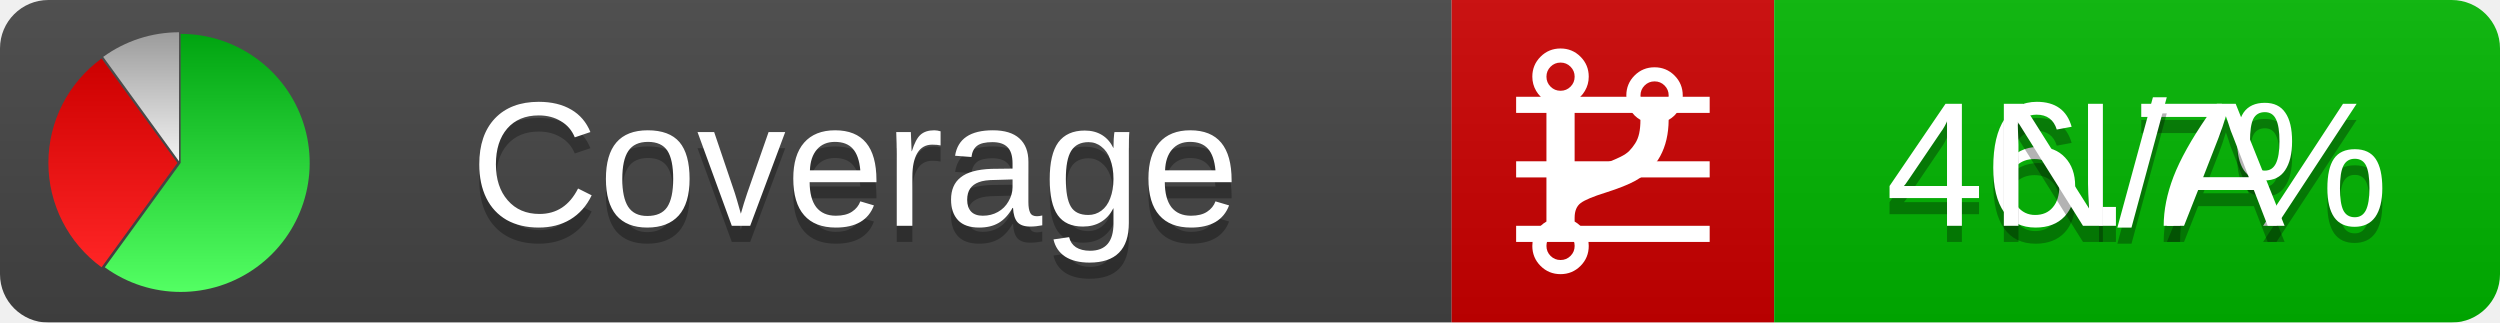
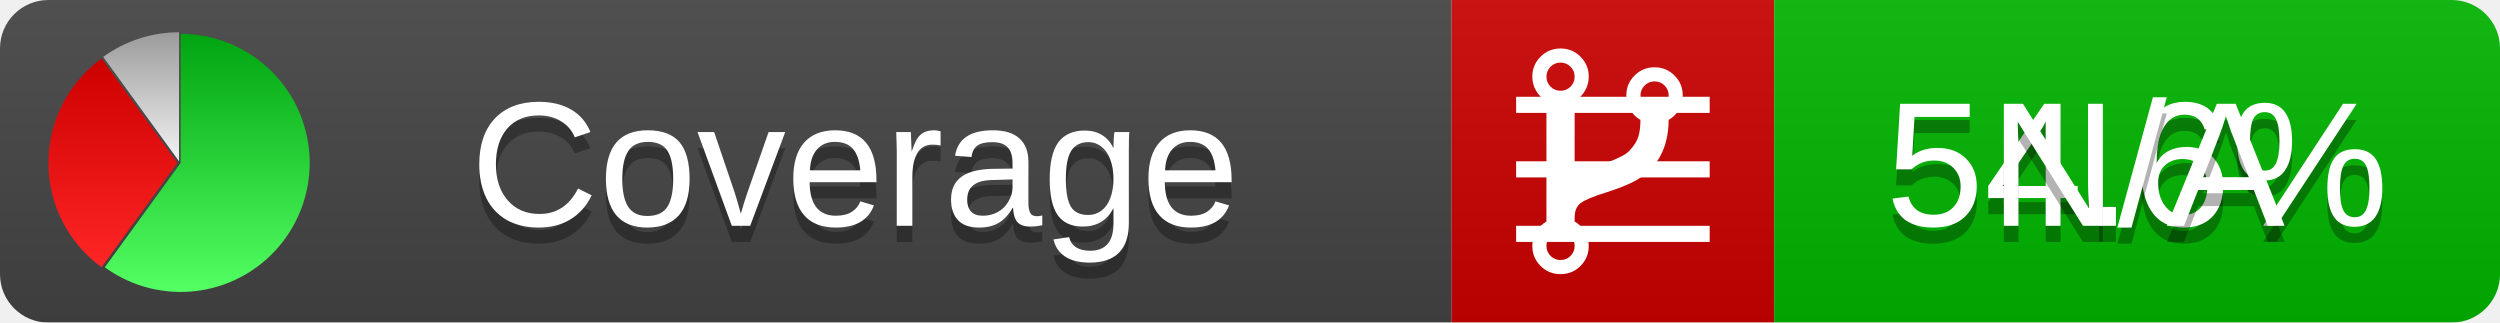
<svg xmlns="http://www.w3.org/2000/svg" xmlns:xlink="http://www.w3.org/1999/xlink" width="155" height="20">
  <style type="text/css">
          
            @keyframes fadeout {
              0 % { visibility: visible; opacity: 1; }
              40% { visibility: visible; opacity: 1; }
              50% { visibility: hidden; opacity: 0; }
              90% { visibility: hidden; opacity: 0; }
              100% { visibility: visible; opacity: 1; }
            }
            @keyframes fadein {
              0% { visibility: hidden; opacity: 0; }
              40% { visibility: hidden; opacity: 0; }
              50% { visibility: visible; opacity: 1; }
              90% { visibility: visible; opacity: 1; }
              100% { visibility: hidden; opacity: 0; }
            }
            .linecoverage {
                animation-duration: 10s;
                animation-name: fadeout;
                animation-iteration-count: infinite;
            }
            .branchcoverage {
                animation-duration: 10s;
                animation-name: fadein;
                animation-iteration-count: infinite;
            }
          
    </style>
  <defs>
    <linearGradient id="gradient" x2="0" y2="100%">
      <stop offset="0" stop-color="#bbb" stop-opacity=".1" />
      <stop offset="1" stop-opacity=".1" />
    </linearGradient>
    <linearGradient id="green" x2="0" y2="100%">
      <stop offset="0" stop-color="#00A410" />
      <stop offset="1" stop-color="#53FF63" />
    </linearGradient>
    <linearGradient id="red" x2="0" y2="100%">
      <stop offset="0" stop-color="#C00" />
      <stop offset="1" stop-color="#FF2525" />
    </linearGradient>
    <linearGradient id="gray" x2="0" y2="100%">
      <stop offset="0" stop-color="#9B9B9B" />
      <stop offset="1" stop-color="#F3F3F3" />
    </linearGradient>
    <mask id="mask">
      <rect width="155" height="20" rx="3" fill="#fff" />
    </mask>
    <g id="icon">
      <path style="fill:url(#green);" d="M205,202.5 l0,-200 a200,200 0 1,1 -117.558,361.803 z" />
      <path style="fill:url(#red);" d="M200,202.5 l-117.558,161.803 a200,200 0 0,1 0,-323.607 z" />
      <path style="fill:url(#gray);" d="M202.5,200 l-117.558,-161.803 a200,200 0 0,1 117.558,-38.196 z" />
    </g>
  </defs>
  <g mask="url(#mask)">
    <rect x="0" y="0" width="90" height="20" fill="#444" />
    <rect x="90" y="0" width="20" height="20" fill="#c00" />
    <rect x="110" y="0" width="45" height="20" fill="#00B600" />
    <rect x="0" y="0" width="155" height="20" fill="url(#gradient)" />
  </g>
  <g>
    <path class="linecoverage" stroke="#fff" d="M94 6.5 h12 M94 10.5 h12 M94 14.5 h12" />
    <path class="branchcoverage" fill="#fff" d="m 97.628,15.247 q 0,-0.364 -0.255,-0.619 -0.255,-0.255 -0.619,-0.255 -0.364,0 -0.619,0.255 -0.255,0.255 -0.255,0.619 0,0.364 0.255,0.619 0.255,0.255 0.619,0.255 0.364,0 0.619,-0.255 0.255,-0.255 0.255,-0.619 z m 0,-10.493 q 0,-0.364 -0.255,-0.619 -0.255,-0.255 -0.619,-0.255 -0.364,0 -0.619,0.255 -0.255,0.255 -0.255,0.619 0,0.364 0.255,0.619 0.255,0.255 0.619,0.255 0.364,0 0.619,-0.255 0.255,-0.255 0.255,-0.619 z m 5.83,1.166 q 0,-0.364 -0.255,-0.619 -0.255,-0.255 -0.619,-0.255 -0.364,0 -0.619,0.255 -0.255,0.255 -0.255,0.619 0,0.364 0.255,0.619 0.255,0.255 0.619,0.255 0.364,0 0.619,-0.255 0.255,-0.255 0.255,-0.619 z m 0.874,0 q 0,0.474 -0.237,0.879 -0.237,0.405 -0.638,0.633 -0.018,2.614 -2.059,3.771 -0.619,0.346 -1.849,0.738 -1.166,0.364 -1.544,0.647 -0.378,0.282 -0.378,0.911 l 0,0.237 q 0.401,0.228 0.638,0.633 0.237,0.405 0.237,0.879 0,0.729 -0.51,1.239 -0.51,0.51 -1.239,0.51 -0.729,0 -1.239,-0.51 -0.51,-0.51 -0.51,-1.239 0,-0.474 0.237,-0.879 0.237,-0.405 0.638,-0.633 l 0,-7.469 q -0.401,-0.228 -0.638,-0.633 -0.237,-0.405 -0.237,-0.879 0,-0.729 0.51,-1.239 0.51,-0.51 1.239,-0.51 0.729,0 1.239,0.51 0.51,0.51 0.51,1.239 0,0.474 -0.237,0.879 -0.237,0.405 -0.638,0.633 l 0,4.527 q 0.492,-0.237 1.403,-0.519 0.501,-0.155 0.797,-0.269 0.296,-0.114 0.642,-0.282 0.346,-0.169 0.537,-0.36 0.191,-0.191 0.369,-0.465 0.178,-0.273 0.255,-0.633 0.077,-0.36 0.077,-0.833 -0.401,-0.228 -0.638,-0.633 -0.237,-0.405 -0.237,-0.879 0,-0.729 0.51,-1.239 0.51,-0.51 1.239,-0.51 0.729,0 1.239,0.51 0.51,0.51 0.51,1.239 z" />
  </g>
  <g fill="#fff" text-anchor="middle" font-family="Verdana,Arial,Geneva,sans-serif" font-size="11">
    <a xlink:href="https://github.com/danielpalme/ReportGenerator" target="_top">
      <use xlink:href="#icon" transform="translate(3,2) scale(.04)" />
    </a>
    <text x="53" y="15" fill="#010101" fill-opacity=".3">Coverage</text>
    <text x="53" y="14" fill="#fff">Coverage</text>
-     <text class="linecoverage" x="132.5" y="15" fill="#010101" fill-opacity=".3">46.7%</text>
-     <text class="linecoverage" x="132.5" y="14">46.7%</text>
+     <text class="linecoverage" x="132.5" y="15" fill="#010101" fill-opacity=".3">54.6%</text>
+     <text class="linecoverage" x="132.5" y="14">54.6%</text>
    <text class="branchcoverage" x="132.5" y="15" fill="#010101" fill-opacity=".3">N/A</text>
    <text class="branchcoverage" x="132.5" y="14">N/A</text>
  </g>
  <g>
    <rect class="linecoverage" x="90" y="0" width="65" height="20" fill-opacity="0" />
    <rect class="branchcoverage" x="90" y="0" width="65" height="20" fill-opacity="0" />
  </g>
</svg>
